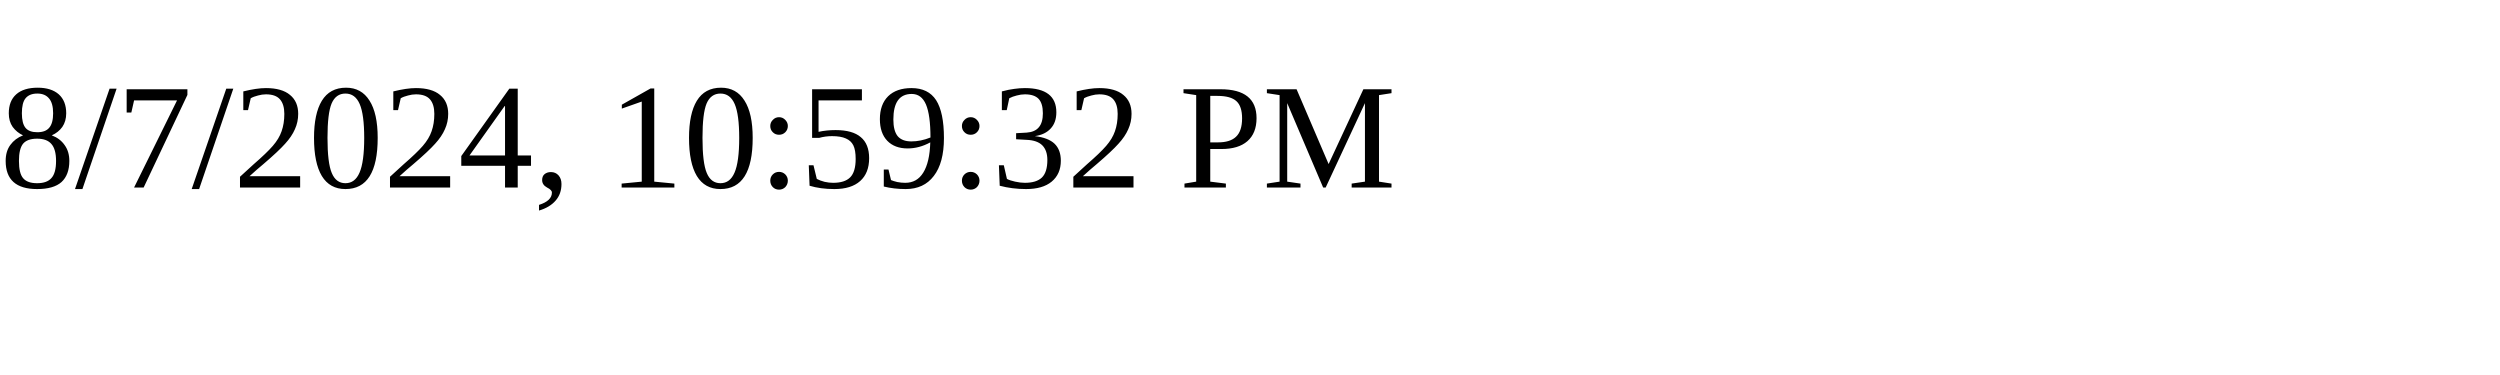
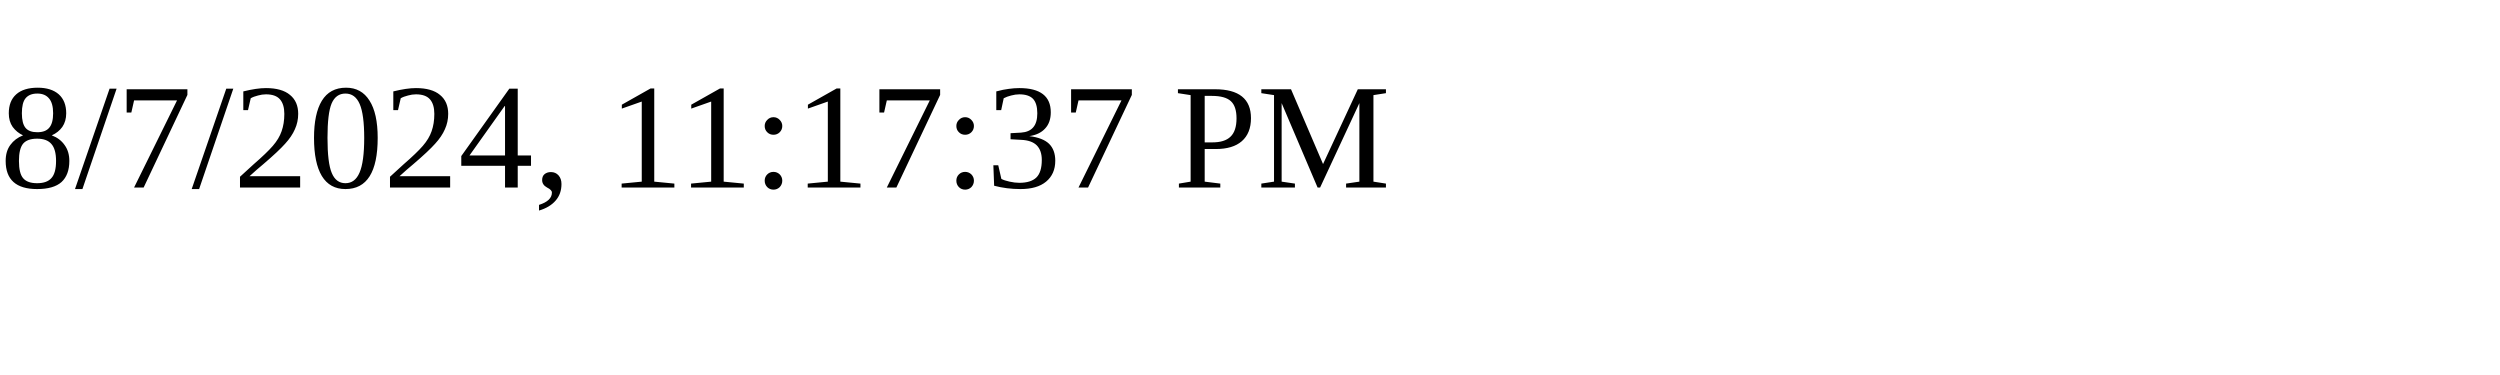
<svg xmlns="http://www.w3.org/2000/svg" height="30" width="200">
-   <text x="0" y="15">8/7/2024, 10:59:32 PM</text>
+   <text x="0" y="15">8/7/2024, 11:17:37 PM</text>
</svg>
